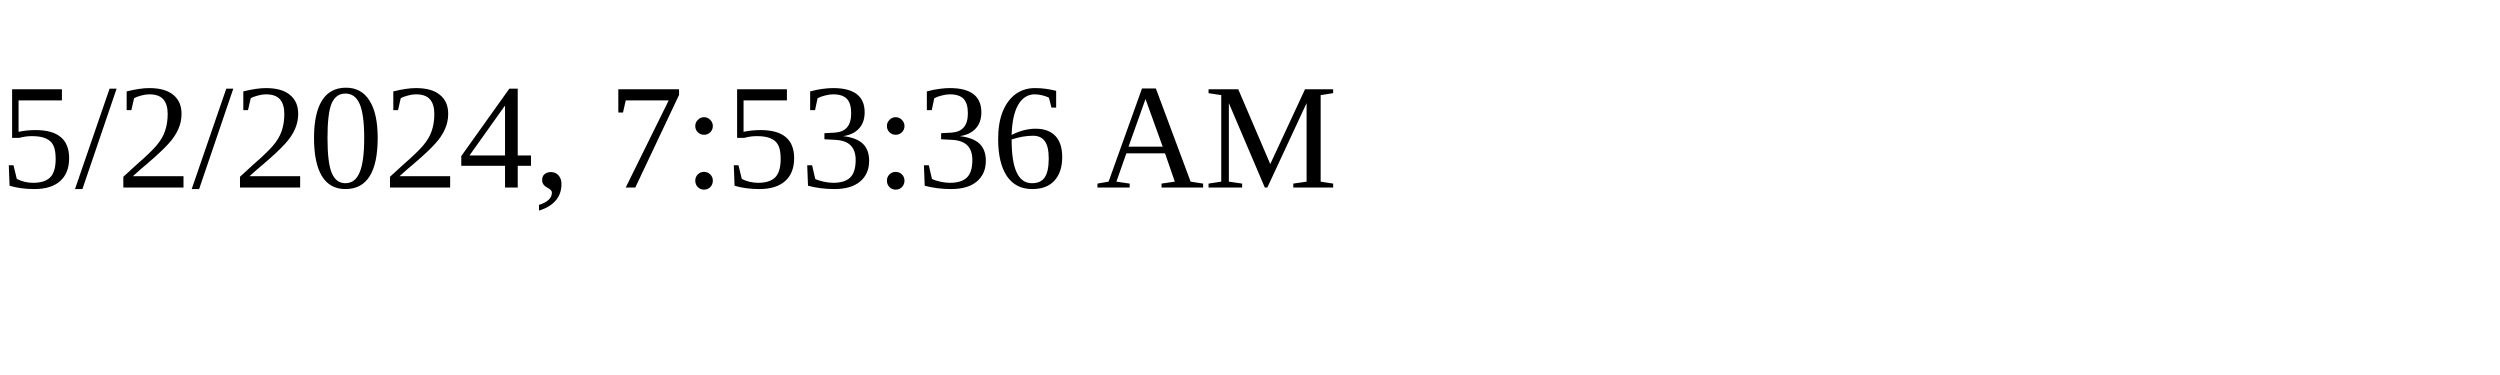
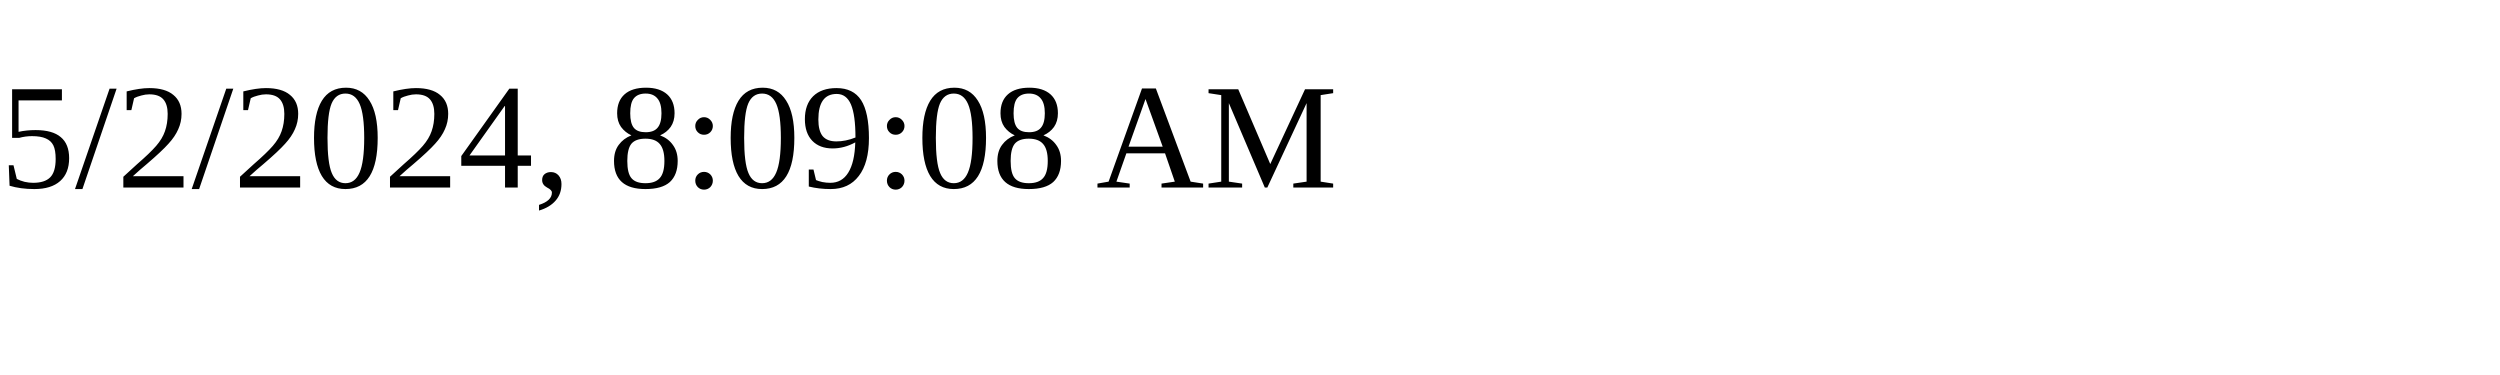
<svg xmlns="http://www.w3.org/2000/svg" height="30" width="200">
-   <text x="0" y="15">5/2/2024, 7:53:36 AM</text>
+   <text x="0" y="15">5/2/2024, 8:09:08 AM</text>
</svg>
